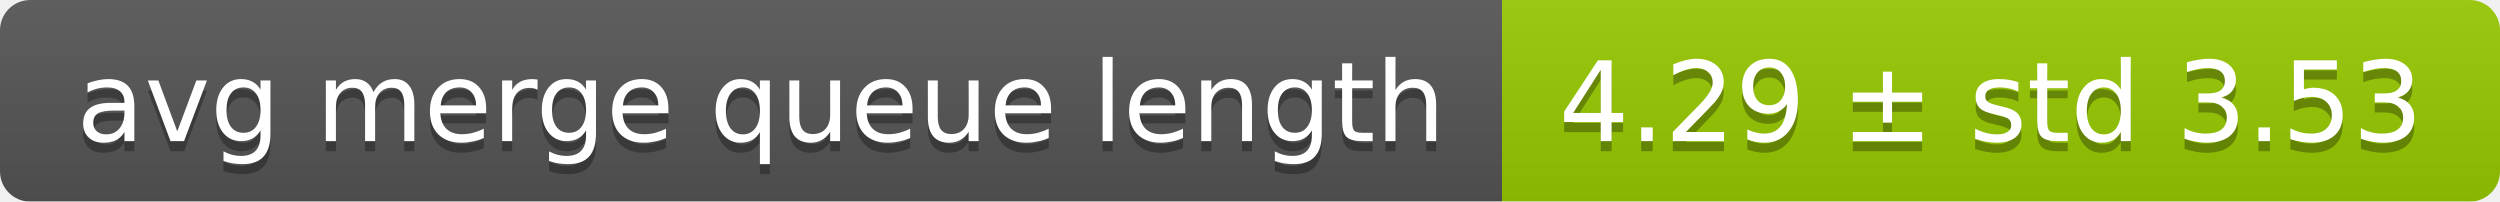
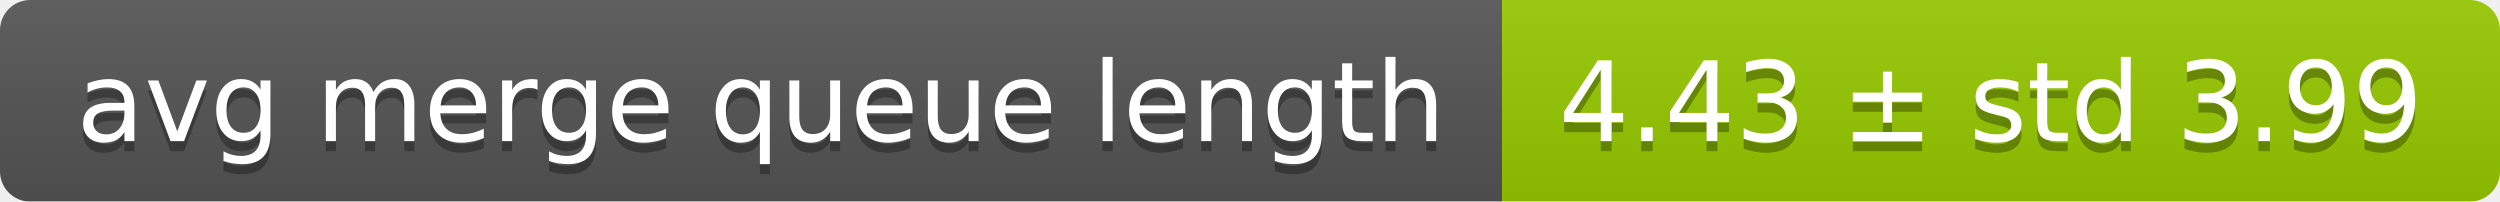
<svg xmlns="http://www.w3.org/2000/svg" width="248" height="20">
  <linearGradient id="smooth" x2="0" y2="100%">
    <stop offset="0" stop-color="#bbb" stop-opacity=".1" />
    <stop offset="1" stop-opacity=".1" />
  </linearGradient>
  <mask id="round">
    <rect width="248" height="20" rx="3" fill="#fff" />
  </mask>
  <g mask="url(#round)">
    <rect width="149" height="20" fill="#555" />
    <rect x="149" width="99" height="20" fill="#97ca00" />
    <rect width="248" height="20" fill="url(#smooth)" />
  </g>
  <g fill="#fff" text-anchor="middle" font-family="DejaVu Sans,Verdana,Geneva,sans-serif" font-size="11">
    <text x="75.5" y="15" fill="#010101" fill-opacity=".3">avg merge queue length</text>
    <text x="75.5" y="14">avg merge queue length</text>
-     <text x="197.5" y="15" fill="#010101" fill-opacity=".3">4.29 ± std 3.53</text>
-     <text x="197.5" y="14">4.29 ± std 3.53</text>
+     <text x="197.5" y="15" fill="#010101" fill-opacity=".3">4.43 ± std 3.99</text>
+     <text x="197.5" y="14">4.43 ± std 3.99</text>
  </g>
</svg>
